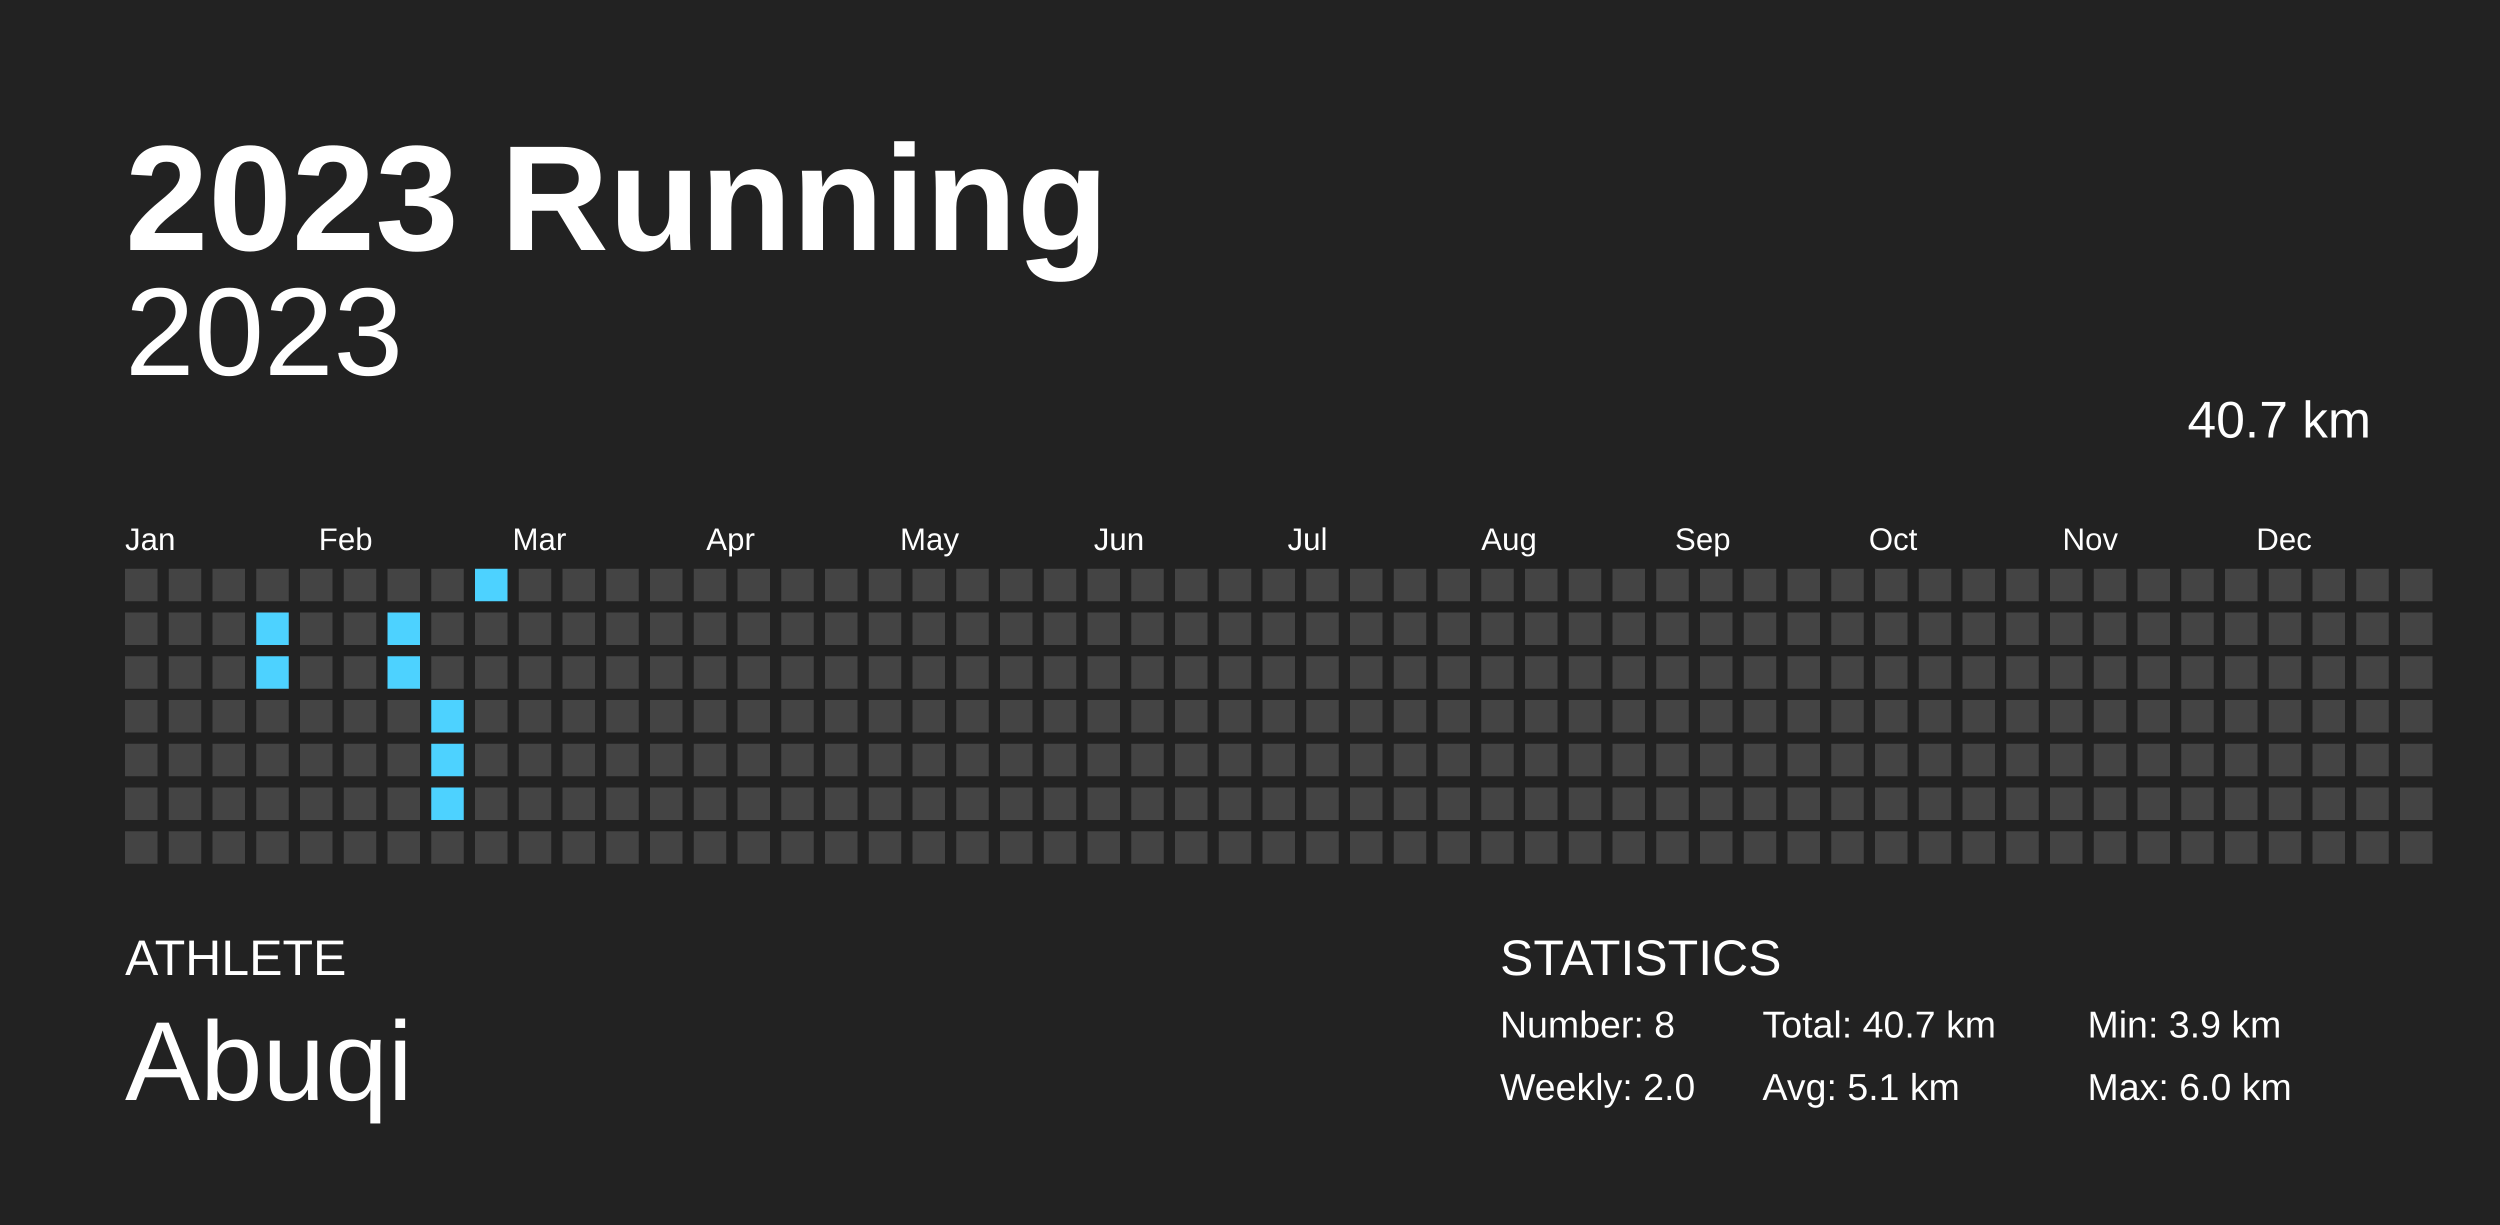
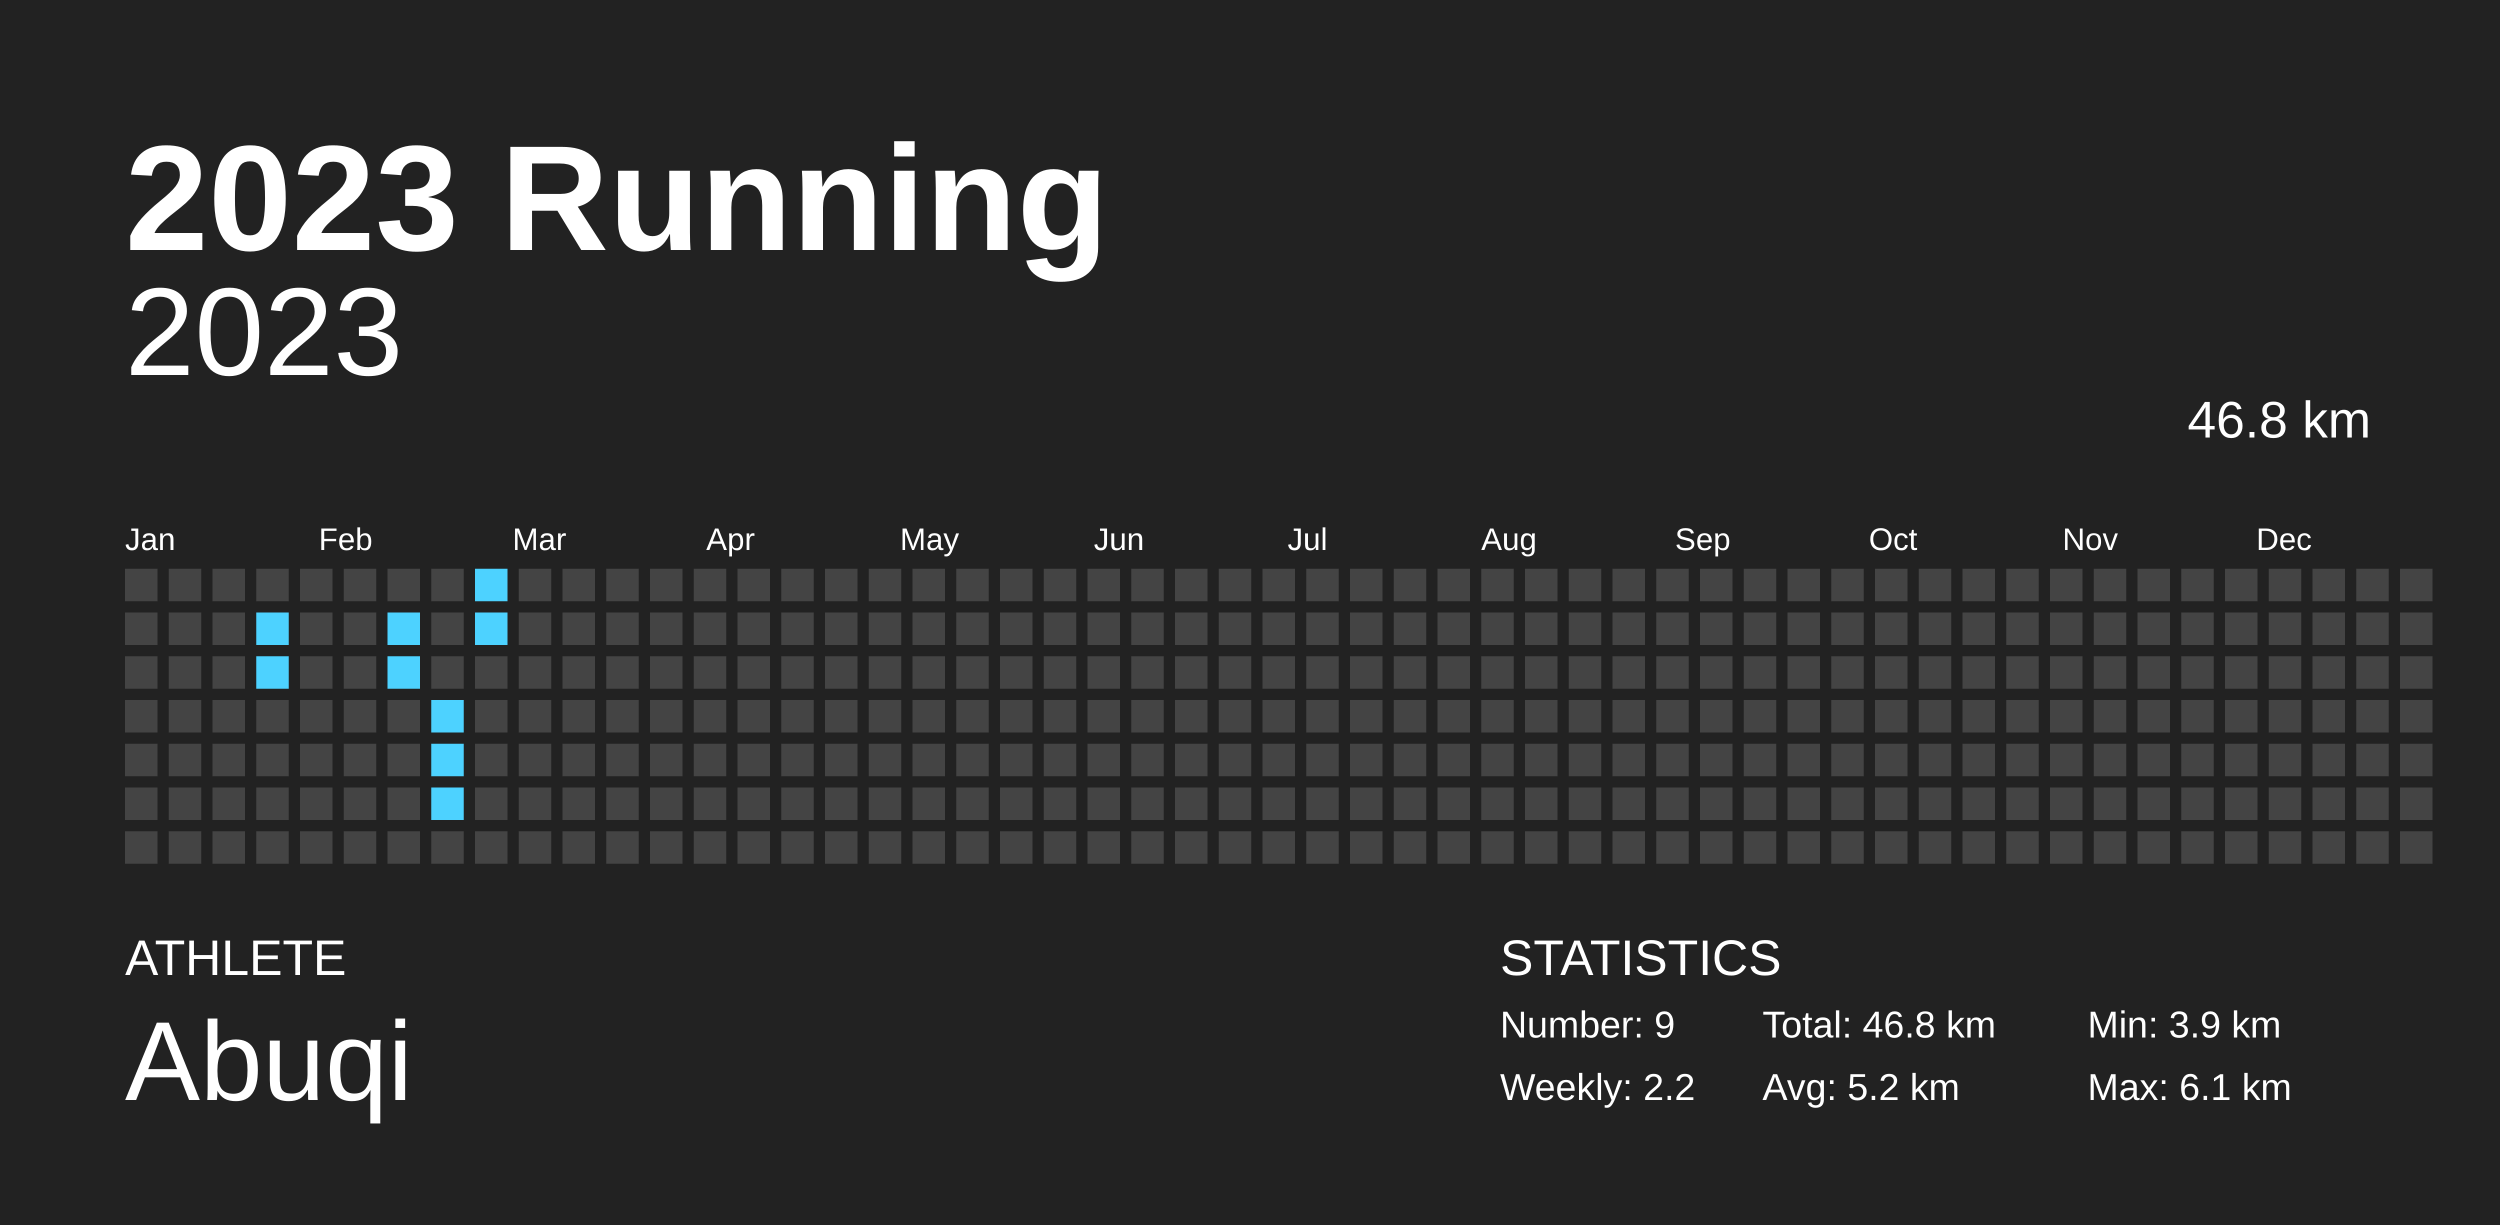
<svg xmlns="http://www.w3.org/2000/svg" baseProfile="full" height="98mm" version="1.1" viewBox="0,0,200,98" width="200mm">
  <defs />
  <rect fill="#222222" height="98" width="200" x="0" y="0" />
  <text fill="#FFFFFF" style="font-size:12px; font-family:Arial; font-weight:bold;" x="10" y="20">2023 Running</text>
  <text fill="#FFFFFF" style="font-size:4px; font-family:Arial" x="10" y="78">ATHLETE</text>
  <text fill="#FFFFFF" style="font-size:9px; font-family:Arial" x="10" y="88">Abuqi</text>
  <text fill="#FFFFFF" style="font-size:4px; font-family:Arial" x="120" y="78">STATISTICS</text>
-   <text fill="#FFFFFF" style="font-size:3px; font-family:Arial" x="120" y="83">Number: 8</text>
-   <text fill="#FFFFFF" style="font-size:3px; font-family:Arial" x="120" y="88">Weekly: 2.0</text>
-   <text fill="#FFFFFF" style="font-size:3px; font-family:Arial" x="141" y="83">Total: 40.7 km</text>
-   <text fill="#FFFFFF" style="font-size:3px; font-family:Arial" x="141" y="88">Avg: 5.1 km</text>
+   <text fill="#FFFFFF" style="font-size:3px; font-family:Arial" x="120" y="83">Number: 9</text>
+   <text fill="#FFFFFF" style="font-size:3px; font-family:Arial" x="120" y="88">Weekly: 2.2</text>
+   <text fill="#FFFFFF" style="font-size:3px; font-family:Arial" x="141" y="83">Total: 46.8 km</text>
+   <text fill="#FFFFFF" style="font-size:3px; font-family:Arial" x="141" y="88">Avg: 5.2 km</text>
  <text fill="#FFFFFF" style="font-size:3px; font-family:Arial" x="167" y="83">Min: 3.9 km</text>
-   <text fill="#FFFFFF" style="font-size:3px; font-family:Arial" x="167" y="88">Max: 6.0 km</text>
+   <text fill="#FFFFFF" style="font-size:3px; font-family:Arial" x="167" y="88">Max: 6.1 km</text>
  <text alignment-baseline="hanging" fill="#FFFFFF" style="font-size:10.0px; font-family:Arial;" x="10" y="30">2023</text>
-   <text alignment-baseline="hanging" fill="#FFFFFF" style="font-size:4.125px; font-family:Arial;" x="175" y="35">40.7 km</text>
+   <text alignment-baseline="hanging" fill="#FFFFFF" style="font-size:4.125px; font-family:Arial;" x="175" y="35">46.8 km</text>
  <text fill="#FFFFFF" style="font-size:2.5px; font-family:Arial" x="10.0" y="44">Jan</text>
  <text fill="#FFFFFF" style="font-size:2.5px; font-family:Arial" x="25.5" y="44">Feb</text>
  <text fill="#FFFFFF" style="font-size:2.5px; font-family:Arial" x="41.0" y="44">Mar</text>
  <text fill="#FFFFFF" style="font-size:2.5px; font-family:Arial" x="56.5" y="44">Apr</text>
  <text fill="#FFFFFF" style="font-size:2.5px; font-family:Arial" x="72.0" y="44">May</text>
  <text fill="#FFFFFF" style="font-size:2.5px; font-family:Arial" x="87.5" y="44">Jun</text>
  <text fill="#FFFFFF" style="font-size:2.5px; font-family:Arial" x="103.0" y="44">Jul</text>
  <text fill="#FFFFFF" style="font-size:2.5px; font-family:Arial" x="118.5" y="44">Aug</text>
  <text fill="#FFFFFF" style="font-size:2.5px; font-family:Arial" x="134.0" y="44">Sep</text>
  <text fill="#FFFFFF" style="font-size:2.5px; font-family:Arial" x="149.5" y="44">Oct</text>
  <text fill="#FFFFFF" style="font-size:2.5px; font-family:Arial" x="165.0" y="44">Nov</text>
  <text fill="#FFFFFF" style="font-size:2.5px; font-family:Arial" x="180.5" y="44">Dec</text>
  <rect fill="#444444" height="2.6" width="2.6" x="10.0" y="45.5" />
  <rect fill="#444444" height="2.6" width="2.6" x="10.0" y="49.0" />
  <rect fill="#444444" height="2.6" width="2.6" x="10.0" y="52.5" />
  <rect fill="#444444" height="2.6" width="2.6" x="10.0" y="56.0" />
  <rect fill="#444444" height="2.6" width="2.6" x="10.0" y="59.5" />
  <rect fill="#444444" height="2.6" width="2.6" x="10.0" y="63.0" />
  <rect fill="#444444" height="2.6" width="2.6" x="10.0" y="66.5" />
  <rect fill="#444444" height="2.6" width="2.6" x="13.5" y="45.5" />
  <rect fill="#444444" height="2.6" width="2.6" x="13.5" y="49.0" />
  <rect fill="#444444" height="2.6" width="2.6" x="13.5" y="52.5" />
  <rect fill="#444444" height="2.6" width="2.6" x="13.5" y="56.0" />
  <rect fill="#444444" height="2.6" width="2.6" x="13.5" y="59.5" />
  <rect fill="#444444" height="2.6" width="2.6" x="13.5" y="63.0" />
  <rect fill="#444444" height="2.6" width="2.6" x="13.5" y="66.5" />
  <rect fill="#444444" height="2.6" width="2.6" x="17.0" y="45.5" />
  <rect fill="#444444" height="2.6" width="2.6" x="17.0" y="49.0" />
  <rect fill="#444444" height="2.6" width="2.6" x="17.0" y="52.5" />
  <rect fill="#444444" height="2.6" width="2.6" x="17.0" y="56.0" />
  <rect fill="#444444" height="2.6" width="2.6" x="17.0" y="59.5" />
  <rect fill="#444444" height="2.6" width="2.6" x="17.0" y="63.0" />
  <rect fill="#444444" height="2.6" width="2.6" x="17.0" y="66.5" />
  <rect fill="#444444" height="2.6" width="2.6" x="20.5" y="45.5" />
  <rect fill="#4dd2ff" height="2.6" width="2.6" x="20.5" y="49.0" />
  <rect fill="#4dd2ff" height="2.6" width="2.6" x="20.5" y="52.5" />
  <rect fill="#444444" height="2.6" width="2.6" x="20.5" y="56.0" />
  <rect fill="#444444" height="2.6" width="2.6" x="20.5" y="59.5" />
  <rect fill="#444444" height="2.6" width="2.6" x="20.5" y="63.0" />
  <rect fill="#444444" height="2.6" width="2.6" x="20.5" y="66.5" />
  <rect fill="#444444" height="2.6" width="2.6" x="24.0" y="45.5" />
  <rect fill="#444444" height="2.6" width="2.6" x="24.0" y="49.0" />
  <rect fill="#444444" height="2.6" width="2.6" x="24.0" y="52.5" />
  <rect fill="#444444" height="2.6" width="2.6" x="24.0" y="56.0" />
  <rect fill="#444444" height="2.6" width="2.6" x="24.0" y="59.5" />
  <rect fill="#444444" height="2.6" width="2.6" x="24.0" y="63.0" />
  <rect fill="#444444" height="2.6" width="2.6" x="24.0" y="66.5" />
  <rect fill="#444444" height="2.6" width="2.6" x="27.5" y="45.5" />
  <rect fill="#444444" height="2.6" width="2.6" x="27.5" y="49.0" />
  <rect fill="#444444" height="2.6" width="2.6" x="27.5" y="52.5" />
  <rect fill="#444444" height="2.6" width="2.6" x="27.5" y="56.0" />
  <rect fill="#444444" height="2.6" width="2.6" x="27.5" y="59.5" />
  <rect fill="#444444" height="2.6" width="2.6" x="27.5" y="63.0" />
  <rect fill="#444444" height="2.6" width="2.6" x="27.5" y="66.5" />
  <rect fill="#444444" height="2.6" width="2.6" x="31.0" y="45.5" />
  <rect fill="#4dd2ff" height="2.6" width="2.6" x="31.0" y="49.0" />
  <rect fill="#4dd2ff" height="2.6" width="2.6" x="31.0" y="52.5" />
  <rect fill="#444444" height="2.6" width="2.6" x="31.0" y="56.0" />
  <rect fill="#444444" height="2.6" width="2.6" x="31.0" y="59.5" />
  <rect fill="#444444" height="2.6" width="2.6" x="31.0" y="63.0" />
  <rect fill="#444444" height="2.6" width="2.6" x="31.0" y="66.5" />
  <rect fill="#444444" height="2.6" width="2.6" x="34.5" y="45.5" />
  <rect fill="#444444" height="2.6" width="2.6" x="34.5" y="49.0" />
  <rect fill="#444444" height="2.6" width="2.6" x="34.5" y="52.5" />
  <rect fill="#4dd2ff" height="2.6" width="2.6" x="34.5" y="56.0" />
  <rect fill="#4dd2ff" height="2.6" width="2.6" x="34.5" y="59.5" />
  <rect fill="#4dd2ff" height="2.6" width="2.6" x="34.5" y="63.0" />
  <rect fill="#444444" height="2.6" width="2.6" x="34.5" y="66.5" />
  <rect fill="#4dd2ff" height="2.6" width="2.6" x="38.0" y="45.5" />
-   <rect fill="#444444" height="2.6" width="2.6" x="38.0" y="49.0" />
+   <rect fill="#4dd2ff" height="2.6" width="2.6" x="38.0" y="49.0" />
  <rect fill="#444444" height="2.6" width="2.6" x="38.0" y="52.5" />
  <rect fill="#444444" height="2.6" width="2.6" x="38.0" y="56.0" />
  <rect fill="#444444" height="2.6" width="2.6" x="38.0" y="59.5" />
  <rect fill="#444444" height="2.6" width="2.6" x="38.0" y="63.0" />
  <rect fill="#444444" height="2.6" width="2.6" x="38.0" y="66.5" />
  <rect fill="#444444" height="2.6" width="2.6" x="41.5" y="45.5" />
  <rect fill="#444444" height="2.6" width="2.6" x="41.5" y="49.0" />
  <rect fill="#444444" height="2.6" width="2.6" x="41.5" y="52.5" />
  <rect fill="#444444" height="2.6" width="2.6" x="41.5" y="56.0" />
  <rect fill="#444444" height="2.6" width="2.6" x="41.5" y="59.5" />
  <rect fill="#444444" height="2.6" width="2.6" x="41.5" y="63.0" />
  <rect fill="#444444" height="2.6" width="2.6" x="41.5" y="66.5" />
  <rect fill="#444444" height="2.6" width="2.6" x="45.0" y="45.5" />
  <rect fill="#444444" height="2.6" width="2.6" x="45.0" y="49.0" />
  <rect fill="#444444" height="2.6" width="2.6" x="45.0" y="52.5" />
  <rect fill="#444444" height="2.6" width="2.6" x="45.0" y="56.0" />
  <rect fill="#444444" height="2.6" width="2.6" x="45.0" y="59.5" />
  <rect fill="#444444" height="2.6" width="2.6" x="45.0" y="63.0" />
  <rect fill="#444444" height="2.6" width="2.6" x="45.0" y="66.5" />
  <rect fill="#444444" height="2.6" width="2.6" x="48.5" y="45.5" />
  <rect fill="#444444" height="2.6" width="2.6" x="48.5" y="49.0" />
  <rect fill="#444444" height="2.6" width="2.6" x="48.5" y="52.5" />
  <rect fill="#444444" height="2.6" width="2.6" x="48.5" y="56.0" />
  <rect fill="#444444" height="2.6" width="2.6" x="48.5" y="59.5" />
  <rect fill="#444444" height="2.6" width="2.6" x="48.5" y="63.0" />
  <rect fill="#444444" height="2.6" width="2.6" x="48.5" y="66.5" />
  <rect fill="#444444" height="2.6" width="2.6" x="52.0" y="45.5" />
  <rect fill="#444444" height="2.6" width="2.6" x="52.0" y="49.0" />
  <rect fill="#444444" height="2.6" width="2.6" x="52.0" y="52.5" />
  <rect fill="#444444" height="2.6" width="2.6" x="52.0" y="56.0" />
  <rect fill="#444444" height="2.6" width="2.6" x="52.0" y="59.5" />
  <rect fill="#444444" height="2.6" width="2.6" x="52.0" y="63.0" />
  <rect fill="#444444" height="2.6" width="2.6" x="52.0" y="66.5" />
  <rect fill="#444444" height="2.6" width="2.6" x="55.5" y="45.5" />
  <rect fill="#444444" height="2.6" width="2.6" x="55.5" y="49.0" />
  <rect fill="#444444" height="2.6" width="2.6" x="55.5" y="52.5" />
  <rect fill="#444444" height="2.6" width="2.6" x="55.5" y="56.0" />
  <rect fill="#444444" height="2.6" width="2.6" x="55.5" y="59.5" />
  <rect fill="#444444" height="2.6" width="2.6" x="55.5" y="63.0" />
  <rect fill="#444444" height="2.6" width="2.6" x="55.5" y="66.5" />
  <rect fill="#444444" height="2.6" width="2.6" x="59.0" y="45.5" />
  <rect fill="#444444" height="2.6" width="2.6" x="59.0" y="49.0" />
  <rect fill="#444444" height="2.6" width="2.6" x="59.0" y="52.5" />
  <rect fill="#444444" height="2.6" width="2.6" x="59.0" y="56.0" />
  <rect fill="#444444" height="2.6" width="2.6" x="59.0" y="59.5" />
  <rect fill="#444444" height="2.6" width="2.6" x="59.0" y="63.0" />
  <rect fill="#444444" height="2.6" width="2.6" x="59.0" y="66.5" />
  <rect fill="#444444" height="2.6" width="2.6" x="62.5" y="45.5" />
  <rect fill="#444444" height="2.6" width="2.6" x="62.5" y="49.0" />
  <rect fill="#444444" height="2.6" width="2.6" x="62.5" y="52.5" />
  <rect fill="#444444" height="2.6" width="2.6" x="62.5" y="56.0" />
  <rect fill="#444444" height="2.6" width="2.6" x="62.5" y="59.5" />
  <rect fill="#444444" height="2.6" width="2.6" x="62.5" y="63.0" />
  <rect fill="#444444" height="2.6" width="2.6" x="62.5" y="66.5" />
  <rect fill="#444444" height="2.6" width="2.6" x="66.0" y="45.5" />
  <rect fill="#444444" height="2.6" width="2.6" x="66.0" y="49.0" />
  <rect fill="#444444" height="2.6" width="2.6" x="66.0" y="52.5" />
  <rect fill="#444444" height="2.6" width="2.6" x="66.0" y="56.0" />
  <rect fill="#444444" height="2.6" width="2.6" x="66.0" y="59.5" />
  <rect fill="#444444" height="2.6" width="2.6" x="66.0" y="63.0" />
  <rect fill="#444444" height="2.6" width="2.6" x="66.0" y="66.5" />
  <rect fill="#444444" height="2.6" width="2.6" x="69.5" y="45.5" />
  <rect fill="#444444" height="2.6" width="2.6" x="69.5" y="49.0" />
  <rect fill="#444444" height="2.6" width="2.6" x="69.5" y="52.5" />
  <rect fill="#444444" height="2.6" width="2.6" x="69.5" y="56.0" />
  <rect fill="#444444" height="2.6" width="2.6" x="69.5" y="59.5" />
  <rect fill="#444444" height="2.6" width="2.6" x="69.5" y="63.0" />
  <rect fill="#444444" height="2.6" width="2.6" x="69.5" y="66.5" />
  <rect fill="#444444" height="2.6" width="2.6" x="73.0" y="45.5" />
  <rect fill="#444444" height="2.6" width="2.6" x="73.0" y="49.0" />
  <rect fill="#444444" height="2.6" width="2.6" x="73.0" y="52.5" />
  <rect fill="#444444" height="2.6" width="2.6" x="73.0" y="56.0" />
  <rect fill="#444444" height="2.6" width="2.6" x="73.0" y="59.5" />
  <rect fill="#444444" height="2.6" width="2.6" x="73.0" y="63.0" />
  <rect fill="#444444" height="2.6" width="2.6" x="73.0" y="66.5" />
  <rect fill="#444444" height="2.6" width="2.6" x="76.5" y="45.5" />
  <rect fill="#444444" height="2.6" width="2.6" x="76.5" y="49.0" />
  <rect fill="#444444" height="2.6" width="2.6" x="76.5" y="52.5" />
  <rect fill="#444444" height="2.6" width="2.6" x="76.5" y="56.0" />
  <rect fill="#444444" height="2.6" width="2.6" x="76.5" y="59.5" />
  <rect fill="#444444" height="2.6" width="2.6" x="76.5" y="63.0" />
  <rect fill="#444444" height="2.6" width="2.6" x="76.5" y="66.5" />
  <rect fill="#444444" height="2.6" width="2.6" x="80.0" y="45.5" />
  <rect fill="#444444" height="2.6" width="2.6" x="80.0" y="49.0" />
  <rect fill="#444444" height="2.6" width="2.6" x="80.0" y="52.5" />
  <rect fill="#444444" height="2.6" width="2.6" x="80.0" y="56.0" />
  <rect fill="#444444" height="2.6" width="2.6" x="80.0" y="59.5" />
  <rect fill="#444444" height="2.6" width="2.6" x="80.0" y="63.0" />
  <rect fill="#444444" height="2.6" width="2.6" x="80.0" y="66.5" />
  <rect fill="#444444" height="2.6" width="2.6" x="83.5" y="45.5" />
  <rect fill="#444444" height="2.6" width="2.6" x="83.5" y="49.0" />
  <rect fill="#444444" height="2.6" width="2.6" x="83.5" y="52.5" />
  <rect fill="#444444" height="2.6" width="2.6" x="83.5" y="56.0" />
  <rect fill="#444444" height="2.6" width="2.6" x="83.5" y="59.5" />
  <rect fill="#444444" height="2.6" width="2.6" x="83.5" y="63.0" />
  <rect fill="#444444" height="2.6" width="2.6" x="83.5" y="66.5" />
  <rect fill="#444444" height="2.6" width="2.6" x="87.0" y="45.5" />
  <rect fill="#444444" height="2.6" width="2.6" x="87.0" y="49.0" />
  <rect fill="#444444" height="2.6" width="2.6" x="87.0" y="52.5" />
  <rect fill="#444444" height="2.6" width="2.6" x="87.0" y="56.0" />
  <rect fill="#444444" height="2.6" width="2.6" x="87.0" y="59.5" />
  <rect fill="#444444" height="2.6" width="2.6" x="87.0" y="63.0" />
  <rect fill="#444444" height="2.6" width="2.6" x="87.0" y="66.5" />
  <rect fill="#444444" height="2.6" width="2.6" x="90.5" y="45.5" />
  <rect fill="#444444" height="2.6" width="2.6" x="90.5" y="49.0" />
  <rect fill="#444444" height="2.6" width="2.6" x="90.5" y="52.5" />
  <rect fill="#444444" height="2.6" width="2.6" x="90.5" y="56.0" />
  <rect fill="#444444" height="2.6" width="2.6" x="90.5" y="59.5" />
  <rect fill="#444444" height="2.6" width="2.6" x="90.5" y="63.0" />
  <rect fill="#444444" height="2.6" width="2.6" x="90.5" y="66.5" />
  <rect fill="#444444" height="2.6" width="2.6" x="94.0" y="45.5" />
  <rect fill="#444444" height="2.6" width="2.6" x="94.0" y="49.0" />
  <rect fill="#444444" height="2.6" width="2.6" x="94.0" y="52.5" />
  <rect fill="#444444" height="2.6" width="2.6" x="94.0" y="56.0" />
  <rect fill="#444444" height="2.6" width="2.6" x="94.0" y="59.5" />
  <rect fill="#444444" height="2.6" width="2.6" x="94.0" y="63.0" />
  <rect fill="#444444" height="2.6" width="2.6" x="94.0" y="66.5" />
  <rect fill="#444444" height="2.6" width="2.6" x="97.5" y="45.5" />
  <rect fill="#444444" height="2.6" width="2.6" x="97.5" y="49.0" />
  <rect fill="#444444" height="2.6" width="2.6" x="97.5" y="52.5" />
  <rect fill="#444444" height="2.6" width="2.6" x="97.5" y="56.0" />
  <rect fill="#444444" height="2.6" width="2.6" x="97.5" y="59.5" />
  <rect fill="#444444" height="2.6" width="2.6" x="97.5" y="63.0" />
  <rect fill="#444444" height="2.6" width="2.6" x="97.5" y="66.5" />
  <rect fill="#444444" height="2.6" width="2.6" x="101.0" y="45.5" />
  <rect fill="#444444" height="2.6" width="2.6" x="101.0" y="49.0" />
  <rect fill="#444444" height="2.6" width="2.6" x="101.0" y="52.5" />
  <rect fill="#444444" height="2.6" width="2.6" x="101.0" y="56.0" />
  <rect fill="#444444" height="2.6" width="2.6" x="101.0" y="59.5" />
  <rect fill="#444444" height="2.6" width="2.6" x="101.0" y="63.0" />
  <rect fill="#444444" height="2.6" width="2.6" x="101.0" y="66.5" />
  <rect fill="#444444" height="2.6" width="2.6" x="104.5" y="45.5" />
  <rect fill="#444444" height="2.6" width="2.6" x="104.5" y="49.0" />
  <rect fill="#444444" height="2.6" width="2.6" x="104.5" y="52.5" />
  <rect fill="#444444" height="2.6" width="2.6" x="104.5" y="56.0" />
  <rect fill="#444444" height="2.6" width="2.6" x="104.5" y="59.5" />
  <rect fill="#444444" height="2.6" width="2.6" x="104.5" y="63.0" />
  <rect fill="#444444" height="2.6" width="2.6" x="104.5" y="66.5" />
  <rect fill="#444444" height="2.6" width="2.6" x="108.0" y="45.5" />
  <rect fill="#444444" height="2.6" width="2.6" x="108.0" y="49.0" />
  <rect fill="#444444" height="2.6" width="2.6" x="108.0" y="52.5" />
  <rect fill="#444444" height="2.6" width="2.6" x="108.0" y="56.0" />
  <rect fill="#444444" height="2.6" width="2.6" x="108.0" y="59.5" />
  <rect fill="#444444" height="2.6" width="2.6" x="108.0" y="63.0" />
  <rect fill="#444444" height="2.6" width="2.6" x="108.0" y="66.5" />
  <rect fill="#444444" height="2.6" width="2.6" x="111.5" y="45.5" />
  <rect fill="#444444" height="2.6" width="2.6" x="111.5" y="49.0" />
  <rect fill="#444444" height="2.6" width="2.6" x="111.5" y="52.5" />
  <rect fill="#444444" height="2.6" width="2.6" x="111.5" y="56.0" />
  <rect fill="#444444" height="2.6" width="2.6" x="111.5" y="59.5" />
  <rect fill="#444444" height="2.6" width="2.6" x="111.5" y="63.0" />
  <rect fill="#444444" height="2.6" width="2.6" x="111.5" y="66.5" />
  <rect fill="#444444" height="2.6" width="2.6" x="115.0" y="45.5" />
  <rect fill="#444444" height="2.6" width="2.6" x="115.0" y="49.0" />
  <rect fill="#444444" height="2.6" width="2.6" x="115.0" y="52.5" />
  <rect fill="#444444" height="2.6" width="2.6" x="115.0" y="56.0" />
  <rect fill="#444444" height="2.6" width="2.6" x="115.0" y="59.5" />
  <rect fill="#444444" height="2.6" width="2.6" x="115.0" y="63.0" />
  <rect fill="#444444" height="2.6" width="2.6" x="115.0" y="66.5" />
  <rect fill="#444444" height="2.6" width="2.6" x="118.5" y="45.5" />
  <rect fill="#444444" height="2.6" width="2.6" x="118.5" y="49.0" />
  <rect fill="#444444" height="2.6" width="2.6" x="118.5" y="52.5" />
  <rect fill="#444444" height="2.6" width="2.6" x="118.5" y="56.0" />
  <rect fill="#444444" height="2.6" width="2.6" x="118.5" y="59.5" />
  <rect fill="#444444" height="2.6" width="2.6" x="118.5" y="63.0" />
  <rect fill="#444444" height="2.6" width="2.6" x="118.5" y="66.5" />
  <rect fill="#444444" height="2.6" width="2.6" x="122.0" y="45.5" />
  <rect fill="#444444" height="2.6" width="2.6" x="122.0" y="49.0" />
  <rect fill="#444444" height="2.6" width="2.6" x="122.0" y="52.5" />
  <rect fill="#444444" height="2.6" width="2.6" x="122.0" y="56.0" />
  <rect fill="#444444" height="2.6" width="2.6" x="122.0" y="59.5" />
  <rect fill="#444444" height="2.6" width="2.6" x="122.0" y="63.0" />
  <rect fill="#444444" height="2.6" width="2.6" x="122.0" y="66.5" />
  <rect fill="#444444" height="2.6" width="2.6" x="125.5" y="45.5" />
  <rect fill="#444444" height="2.6" width="2.6" x="125.5" y="49.0" />
  <rect fill="#444444" height="2.6" width="2.6" x="125.5" y="52.5" />
  <rect fill="#444444" height="2.6" width="2.6" x="125.5" y="56.0" />
  <rect fill="#444444" height="2.6" width="2.6" x="125.5" y="59.5" />
  <rect fill="#444444" height="2.6" width="2.6" x="125.5" y="63.0" />
  <rect fill="#444444" height="2.6" width="2.6" x="125.5" y="66.5" />
  <rect fill="#444444" height="2.6" width="2.6" x="129.0" y="45.5" />
  <rect fill="#444444" height="2.6" width="2.6" x="129.0" y="49.0" />
  <rect fill="#444444" height="2.6" width="2.6" x="129.0" y="52.5" />
  <rect fill="#444444" height="2.6" width="2.6" x="129.0" y="56.0" />
  <rect fill="#444444" height="2.6" width="2.6" x="129.0" y="59.5" />
  <rect fill="#444444" height="2.6" width="2.6" x="129.0" y="63.0" />
  <rect fill="#444444" height="2.6" width="2.6" x="129.0" y="66.5" />
  <rect fill="#444444" height="2.6" width="2.6" x="132.5" y="45.5" />
  <rect fill="#444444" height="2.6" width="2.6" x="132.5" y="49.0" />
  <rect fill="#444444" height="2.6" width="2.6" x="132.5" y="52.5" />
  <rect fill="#444444" height="2.6" width="2.6" x="132.5" y="56.0" />
  <rect fill="#444444" height="2.6" width="2.6" x="132.5" y="59.5" />
  <rect fill="#444444" height="2.6" width="2.6" x="132.5" y="63.0" />
  <rect fill="#444444" height="2.6" width="2.6" x="132.5" y="66.5" />
  <rect fill="#444444" height="2.6" width="2.6" x="136.0" y="45.5" />
  <rect fill="#444444" height="2.6" width="2.6" x="136.0" y="49.0" />
  <rect fill="#444444" height="2.6" width="2.6" x="136.0" y="52.5" />
  <rect fill="#444444" height="2.6" width="2.6" x="136.0" y="56.0" />
  <rect fill="#444444" height="2.6" width="2.6" x="136.0" y="59.5" />
  <rect fill="#444444" height="2.6" width="2.6" x="136.0" y="63.0" />
  <rect fill="#444444" height="2.6" width="2.6" x="136.0" y="66.5" />
  <rect fill="#444444" height="2.6" width="2.6" x="139.5" y="45.5" />
  <rect fill="#444444" height="2.6" width="2.6" x="139.5" y="49.0" />
  <rect fill="#444444" height="2.6" width="2.6" x="139.5" y="52.5" />
  <rect fill="#444444" height="2.6" width="2.6" x="139.5" y="56.0" />
  <rect fill="#444444" height="2.6" width="2.6" x="139.5" y="59.5" />
  <rect fill="#444444" height="2.6" width="2.6" x="139.5" y="63.0" />
  <rect fill="#444444" height="2.6" width="2.6" x="139.5" y="66.5" />
  <rect fill="#444444" height="2.6" width="2.6" x="143.0" y="45.5" />
  <rect fill="#444444" height="2.6" width="2.6" x="143.0" y="49.0" />
  <rect fill="#444444" height="2.6" width="2.6" x="143.0" y="52.5" />
  <rect fill="#444444" height="2.6" width="2.6" x="143.0" y="56.0" />
  <rect fill="#444444" height="2.6" width="2.6" x="143.0" y="59.5" />
  <rect fill="#444444" height="2.6" width="2.6" x="143.0" y="63.0" />
  <rect fill="#444444" height="2.6" width="2.6" x="143.0" y="66.5" />
  <rect fill="#444444" height="2.6" width="2.6" x="146.5" y="45.5" />
  <rect fill="#444444" height="2.6" width="2.6" x="146.5" y="49.0" />
  <rect fill="#444444" height="2.6" width="2.6" x="146.5" y="52.5" />
  <rect fill="#444444" height="2.6" width="2.6" x="146.5" y="56.0" />
  <rect fill="#444444" height="2.6" width="2.6" x="146.5" y="59.5" />
  <rect fill="#444444" height="2.6" width="2.6" x="146.5" y="63.0" />
  <rect fill="#444444" height="2.6" width="2.6" x="146.5" y="66.5" />
  <rect fill="#444444" height="2.6" width="2.6" x="150.0" y="45.5" />
  <rect fill="#444444" height="2.6" width="2.6" x="150.0" y="49.0" />
  <rect fill="#444444" height="2.6" width="2.6" x="150.0" y="52.5" />
  <rect fill="#444444" height="2.6" width="2.6" x="150.0" y="56.0" />
  <rect fill="#444444" height="2.6" width="2.6" x="150.0" y="59.5" />
  <rect fill="#444444" height="2.6" width="2.6" x="150.0" y="63.0" />
  <rect fill="#444444" height="2.6" width="2.6" x="150.0" y="66.5" />
  <rect fill="#444444" height="2.6" width="2.6" x="153.5" y="45.5" />
  <rect fill="#444444" height="2.6" width="2.6" x="153.5" y="49.0" />
  <rect fill="#444444" height="2.6" width="2.6" x="153.5" y="52.5" />
  <rect fill="#444444" height="2.6" width="2.6" x="153.5" y="56.0" />
  <rect fill="#444444" height="2.6" width="2.6" x="153.5" y="59.5" />
  <rect fill="#444444" height="2.6" width="2.6" x="153.5" y="63.0" />
  <rect fill="#444444" height="2.6" width="2.6" x="153.5" y="66.5" />
  <rect fill="#444444" height="2.6" width="2.6" x="157.0" y="45.5" />
  <rect fill="#444444" height="2.6" width="2.6" x="157.0" y="49.0" />
  <rect fill="#444444" height="2.6" width="2.6" x="157.0" y="52.5" />
  <rect fill="#444444" height="2.6" width="2.6" x="157.0" y="56.0" />
  <rect fill="#444444" height="2.6" width="2.6" x="157.0" y="59.5" />
  <rect fill="#444444" height="2.6" width="2.6" x="157.0" y="63.0" />
  <rect fill="#444444" height="2.6" width="2.6" x="157.0" y="66.5" />
  <rect fill="#444444" height="2.6" width="2.6" x="160.5" y="45.5" />
  <rect fill="#444444" height="2.6" width="2.6" x="160.5" y="49.0" />
  <rect fill="#444444" height="2.6" width="2.6" x="160.5" y="52.5" />
  <rect fill="#444444" height="2.6" width="2.6" x="160.5" y="56.0" />
  <rect fill="#444444" height="2.6" width="2.6" x="160.5" y="59.5" />
  <rect fill="#444444" height="2.6" width="2.6" x="160.5" y="63.0" />
  <rect fill="#444444" height="2.6" width="2.6" x="160.5" y="66.5" />
  <rect fill="#444444" height="2.6" width="2.6" x="164.0" y="45.5" />
  <rect fill="#444444" height="2.6" width="2.6" x="164.0" y="49.0" />
  <rect fill="#444444" height="2.6" width="2.6" x="164.0" y="52.5" />
  <rect fill="#444444" height="2.6" width="2.6" x="164.0" y="56.0" />
  <rect fill="#444444" height="2.6" width="2.6" x="164.0" y="59.5" />
  <rect fill="#444444" height="2.6" width="2.6" x="164.0" y="63.0" />
  <rect fill="#444444" height="2.6" width="2.6" x="164.0" y="66.5" />
  <rect fill="#444444" height="2.6" width="2.6" x="167.5" y="45.5" />
  <rect fill="#444444" height="2.6" width="2.6" x="167.5" y="49.0" />
  <rect fill="#444444" height="2.6" width="2.6" x="167.5" y="52.5" />
  <rect fill="#444444" height="2.6" width="2.6" x="167.5" y="56.0" />
  <rect fill="#444444" height="2.6" width="2.6" x="167.5" y="59.5" />
  <rect fill="#444444" height="2.6" width="2.6" x="167.5" y="63.0" />
  <rect fill="#444444" height="2.6" width="2.6" x="167.5" y="66.5" />
  <rect fill="#444444" height="2.6" width="2.6" x="171.0" y="45.5" />
  <rect fill="#444444" height="2.6" width="2.6" x="171.0" y="49.0" />
  <rect fill="#444444" height="2.6" width="2.6" x="171.0" y="52.5" />
  <rect fill="#444444" height="2.6" width="2.6" x="171.0" y="56.0" />
  <rect fill="#444444" height="2.6" width="2.6" x="171.0" y="59.5" />
  <rect fill="#444444" height="2.6" width="2.6" x="171.0" y="63.0" />
  <rect fill="#444444" height="2.6" width="2.6" x="171.0" y="66.5" />
  <rect fill="#444444" height="2.6" width="2.6" x="174.5" y="45.5" />
  <rect fill="#444444" height="2.6" width="2.6" x="174.5" y="49.0" />
  <rect fill="#444444" height="2.6" width="2.6" x="174.5" y="52.5" />
  <rect fill="#444444" height="2.6" width="2.6" x="174.5" y="56.0" />
  <rect fill="#444444" height="2.6" width="2.6" x="174.5" y="59.5" />
  <rect fill="#444444" height="2.6" width="2.6" x="174.5" y="63.0" />
  <rect fill="#444444" height="2.6" width="2.6" x="174.5" y="66.5" />
  <rect fill="#444444" height="2.6" width="2.6" x="178.0" y="45.5" />
  <rect fill="#444444" height="2.6" width="2.6" x="178.0" y="49.0" />
  <rect fill="#444444" height="2.6" width="2.6" x="178.0" y="52.5" />
  <rect fill="#444444" height="2.6" width="2.6" x="178.0" y="56.0" />
  <rect fill="#444444" height="2.6" width="2.6" x="178.0" y="59.5" />
  <rect fill="#444444" height="2.6" width="2.6" x="178.0" y="63.0" />
  <rect fill="#444444" height="2.6" width="2.6" x="178.0" y="66.5" />
  <rect fill="#444444" height="2.6" width="2.6" x="181.5" y="45.5" />
  <rect fill="#444444" height="2.6" width="2.6" x="181.5" y="49.0" />
  <rect fill="#444444" height="2.6" width="2.6" x="181.5" y="52.5" />
  <rect fill="#444444" height="2.6" width="2.6" x="181.5" y="56.0" />
  <rect fill="#444444" height="2.6" width="2.6" x="181.5" y="59.5" />
  <rect fill="#444444" height="2.6" width="2.6" x="181.5" y="63.0" />
  <rect fill="#444444" height="2.6" width="2.6" x="181.5" y="66.5" />
  <rect fill="#444444" height="2.6" width="2.6" x="185.0" y="45.5" />
  <rect fill="#444444" height="2.6" width="2.6" x="185.0" y="49.0" />
  <rect fill="#444444" height="2.6" width="2.6" x="185.0" y="52.5" />
  <rect fill="#444444" height="2.6" width="2.6" x="185.0" y="56.0" />
  <rect fill="#444444" height="2.6" width="2.6" x="185.0" y="59.5" />
  <rect fill="#444444" height="2.6" width="2.6" x="185.0" y="63.0" />
  <rect fill="#444444" height="2.6" width="2.6" x="185.0" y="66.5" />
  <rect fill="#444444" height="2.6" width="2.6" x="188.5" y="45.5" />
  <rect fill="#444444" height="2.6" width="2.6" x="188.5" y="49.0" />
  <rect fill="#444444" height="2.6" width="2.6" x="188.5" y="52.5" />
  <rect fill="#444444" height="2.6" width="2.6" x="188.5" y="56.0" />
  <rect fill="#444444" height="2.6" width="2.6" x="188.5" y="59.5" />
  <rect fill="#444444" height="2.6" width="2.6" x="188.5" y="63.0" />
  <rect fill="#444444" height="2.6" width="2.6" x="188.5" y="66.5" />
  <rect fill="#444444" height="2.6" width="2.6" x="192.0" y="45.5" />
  <rect fill="#444444" height="2.6" width="2.6" x="192.0" y="49.0" />
  <rect fill="#444444" height="2.6" width="2.6" x="192.0" y="52.5" />
  <rect fill="#444444" height="2.6" width="2.6" x="192.0" y="56.0" />
  <rect fill="#444444" height="2.6" width="2.6" x="192.0" y="59.5" />
  <rect fill="#444444" height="2.6" width="2.6" x="192.0" y="63.0" />
  <rect fill="#444444" height="2.6" width="2.6" x="192.0" y="66.5" />
</svg>
